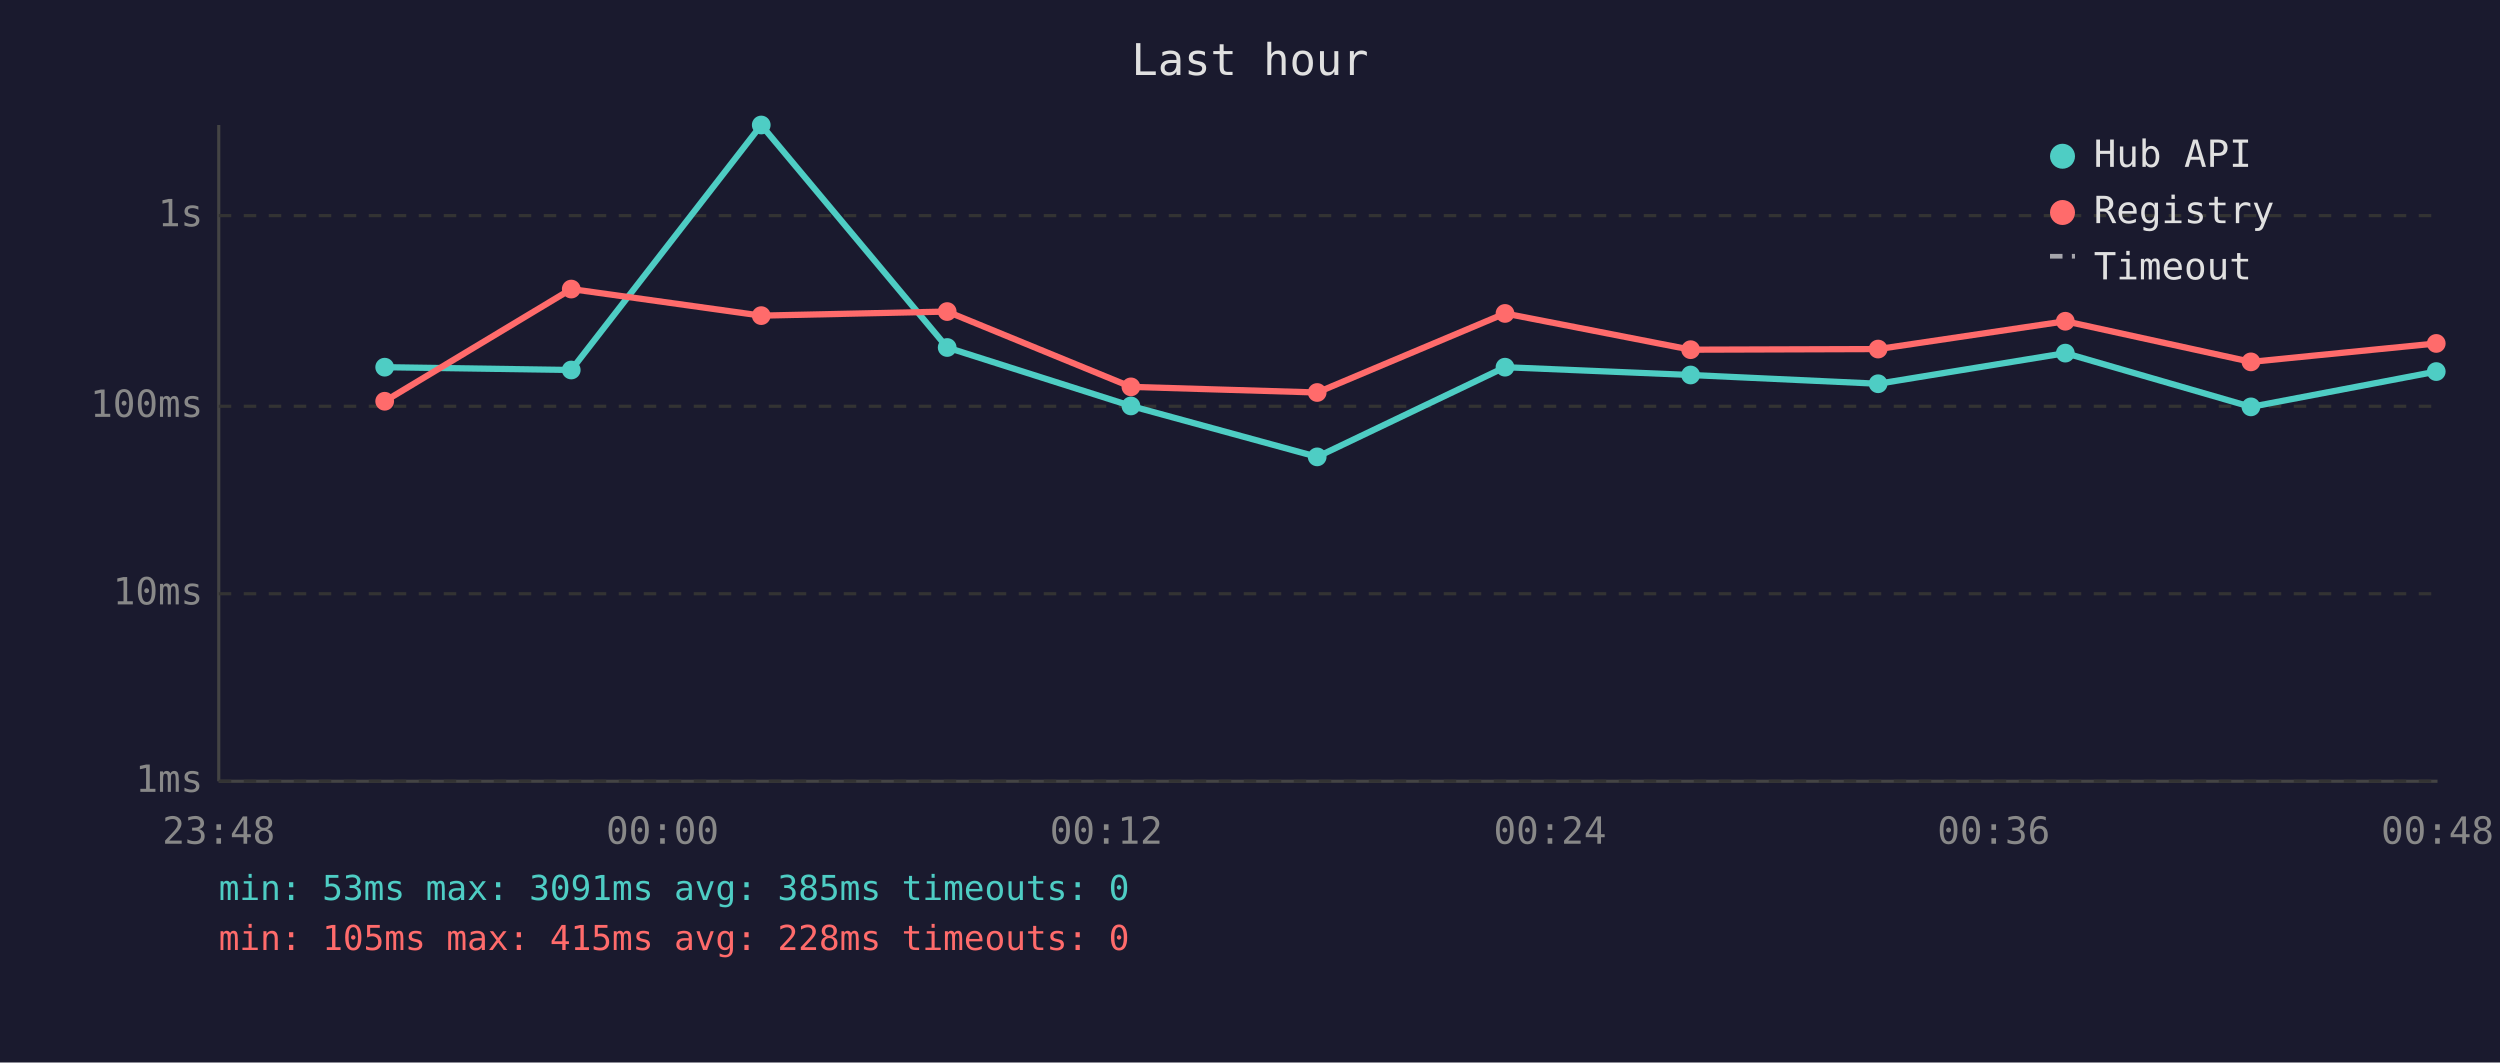
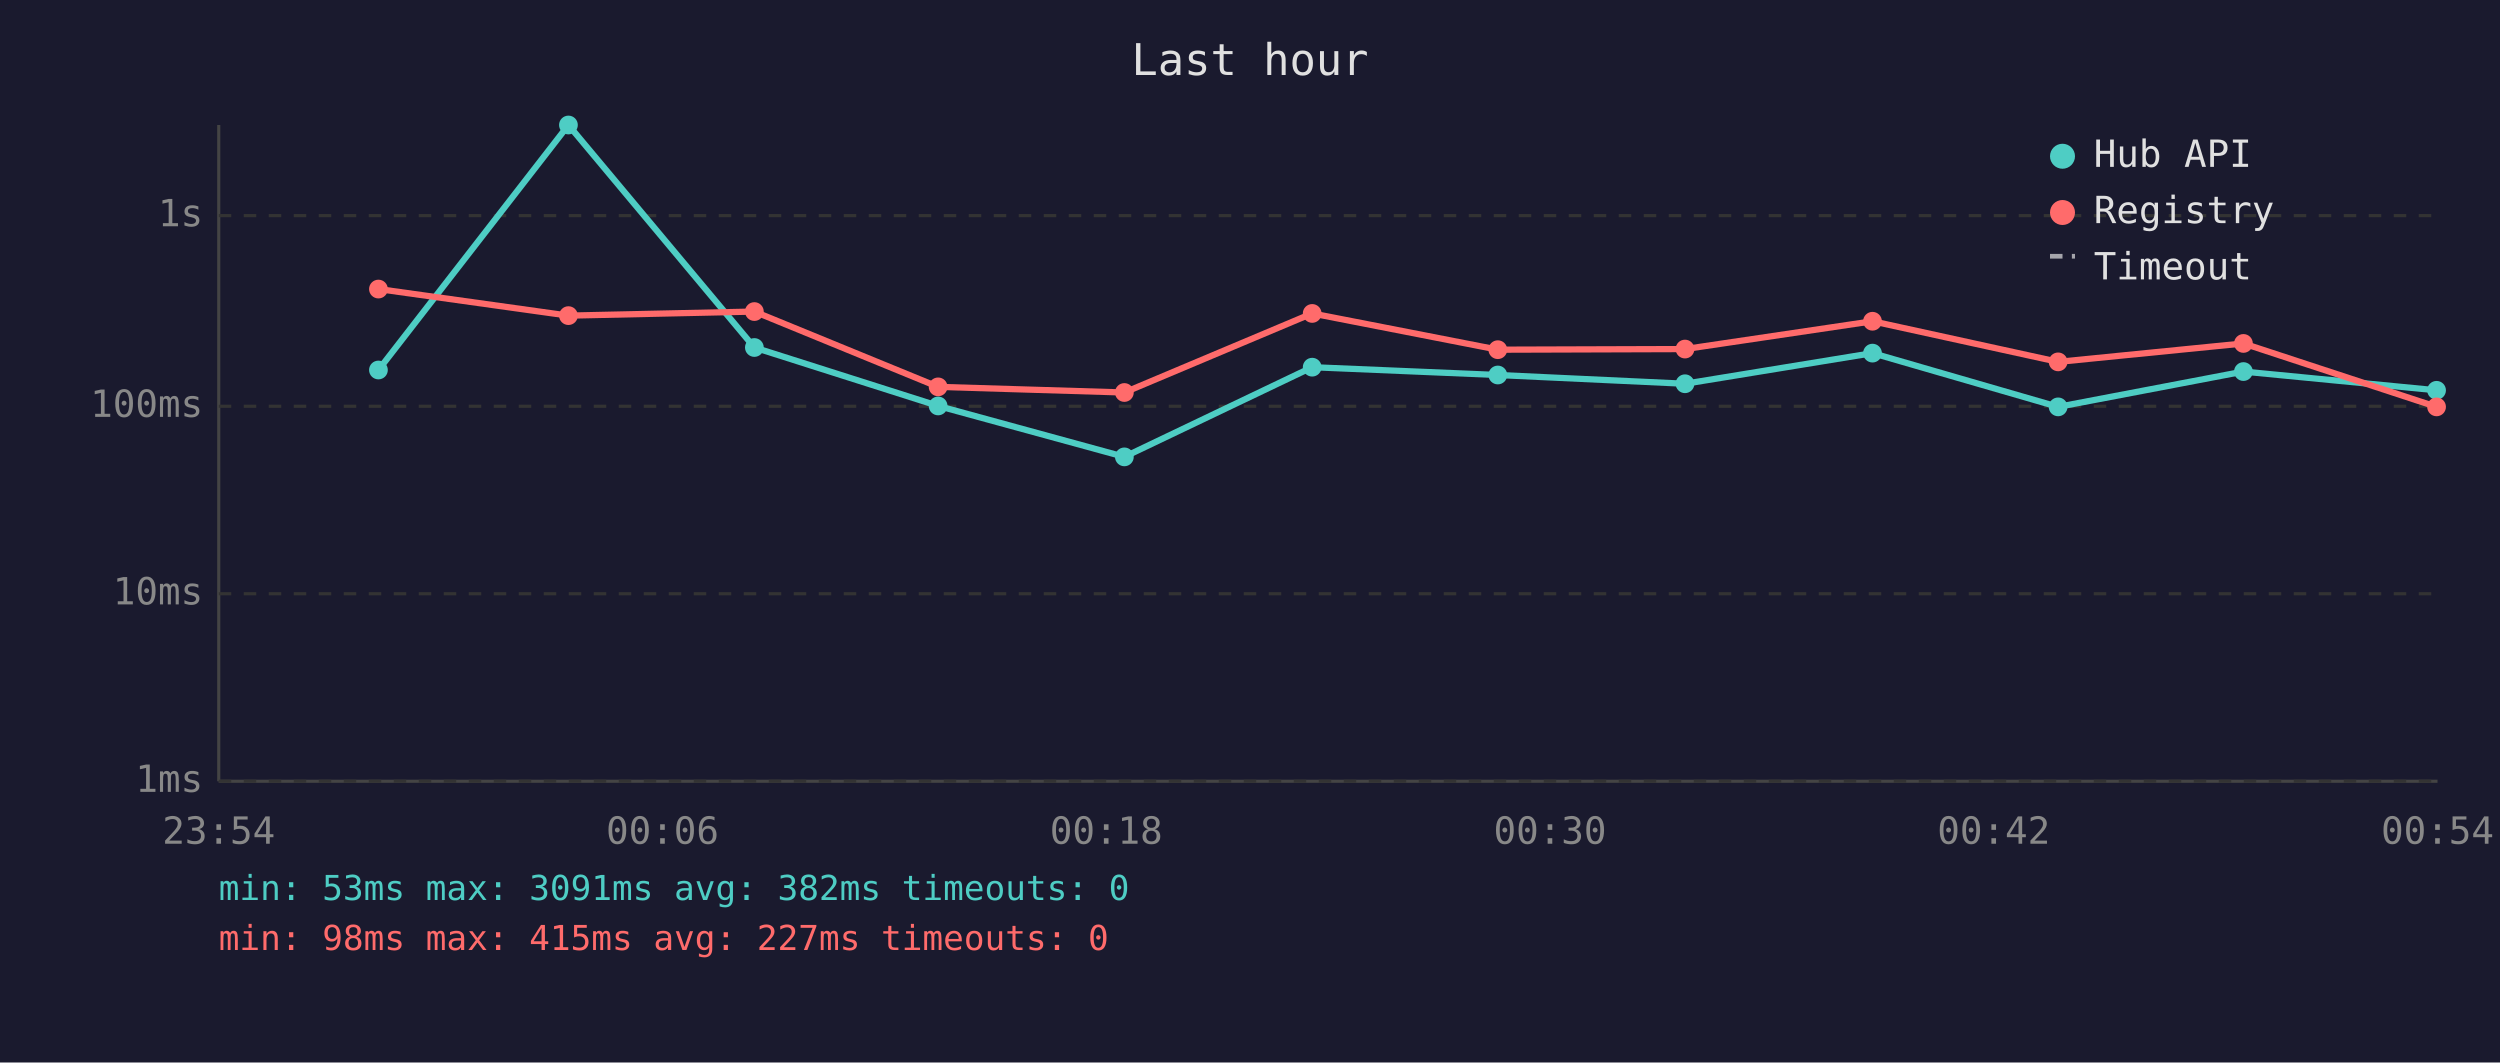
<svg xmlns="http://www.w3.org/2000/svg" viewBox="0 0 800 340" font-family="monospace" font-size="12">
  <rect width="800" height="340" fill="#1a1a2e" />
  <text x="400" y="24" fill="#e0e0e0" font-size="14" text-anchor="middle">Last hour</text>
  <line x1="70" y1="40" x2="70" y2="250" stroke="#444" stroke-width="1" />
  <line x1="70" y1="250" x2="780" y2="250" stroke="#444" stroke-width="1" />
  <line x1="70" y1="250" x2="780" y2="250" stroke="#333" stroke-width="1" stroke-dasharray="4" />
  <text x="65" y="250" fill="#888" text-anchor="end" dominant-baseline="middle">1ms</text>
  <line x1="70" y1="190" x2="780" y2="190" stroke="#333" stroke-width="1" stroke-dasharray="4" />
  <text x="65" y="190" fill="#888" text-anchor="end" dominant-baseline="middle">10ms</text>
  <line x1="70" y1="130" x2="780" y2="130" stroke="#333" stroke-width="1" stroke-dasharray="4" />
  <text x="65" y="130" fill="#888" text-anchor="end" dominant-baseline="middle">100ms</text>
  <line x1="70" y1="69" x2="780" y2="69" stroke="#333" stroke-width="1" stroke-dasharray="4" />
  <text x="65" y="69" fill="#888" text-anchor="end" dominant-baseline="middle">1s</text>
-   <text x="70" y="270" fill="#888" text-anchor="middle">23:48</text>
-   <text x="212" y="270" fill="#888" text-anchor="middle">00:00</text>
-   <text x="354" y="270" fill="#888" text-anchor="middle">00:12</text>
-   <text x="496" y="270" fill="#888" text-anchor="middle">00:24</text>
-   <text x="638" y="270" fill="#888" text-anchor="middle">00:36</text>
-   <text x="780" y="270" fill="#888" text-anchor="middle">00:48</text>
-   <polyline points="123.1,117.5 182.8,118.4 243.6,40.0 303.1,111.2 361.9,129.9 421.5,146.2 481.6,117.5 541.0,120.0 601.0,122.8 660.9,113.0 720.3,130.2 779.6,118.9" fill="none" stroke="#4ecdc4" stroke-width="2" opacity="1" />
-   <circle cx="123.1" cy="117.5" r="3" fill="#4ecdc4" />
-   <circle cx="182.8" cy="118.4" r="3" fill="#4ecdc4" />
-   <circle cx="243.6" cy="40.0" r="3" fill="#4ecdc4" />
-   <circle cx="303.1" cy="111.2" r="3" fill="#4ecdc4" />
-   <circle cx="361.9" cy="129.9" r="3" fill="#4ecdc4" />
-   <circle cx="421.5" cy="146.2" r="3" fill="#4ecdc4" />
-   <circle cx="481.6" cy="117.5" r="3" fill="#4ecdc4" />
-   <circle cx="541.0" cy="120.0" r="3" fill="#4ecdc4" />
-   <circle cx="601.0" cy="122.8" r="3" fill="#4ecdc4" />
-   <circle cx="660.9" cy="113.0" r="3" fill="#4ecdc4" />
-   <circle cx="720.3" cy="130.2" r="3" fill="#4ecdc4" />
-   <circle cx="779.6" cy="118.9" r="3" fill="#4ecdc4" />
-   <polyline points="123.1,128.4 182.8,92.5 243.6,101.0 303.1,99.7 361.9,123.8 421.5,125.6 481.6,100.3 541.0,111.9 601.0,111.7 660.9,102.8 720.3,115.8 779.6,109.9" fill="none" stroke="#ff6b6b" stroke-width="2" opacity="1" />
-   <circle cx="123.1" cy="128.4" r="3" fill="#ff6b6b" />
-   <circle cx="182.8" cy="92.5" r="3" fill="#ff6b6b" />
-   <circle cx="243.6" cy="101.0" r="3" fill="#ff6b6b" />
-   <circle cx="303.1" cy="99.7" r="3" fill="#ff6b6b" />
-   <circle cx="361.9" cy="123.8" r="3" fill="#ff6b6b" />
-   <circle cx="421.5" cy="125.6" r="3" fill="#ff6b6b" />
-   <circle cx="481.6" cy="100.3" r="3" fill="#ff6b6b" />
-   <circle cx="541.0" cy="111.9" r="3" fill="#ff6b6b" />
-   <circle cx="601.0" cy="111.7" r="3" fill="#ff6b6b" />
-   <circle cx="660.9" cy="102.8" r="3" fill="#ff6b6b" />
-   <circle cx="720.3" cy="115.8" r="3" fill="#ff6b6b" />
-   <circle cx="779.6" cy="109.9" r="3" fill="#ff6b6b" />
+   <text x="70" y="270" fill="#888" text-anchor="middle">23:54</text>
+   <text x="212" y="270" fill="#888" text-anchor="middle">00:06</text>
+   <text x="354" y="270" fill="#888" text-anchor="middle">00:18</text>
+   <text x="496" y="270" fill="#888" text-anchor="middle">00:30</text>
+   <text x="638" y="270" fill="#888" text-anchor="middle">00:42</text>
+   <text x="780" y="270" fill="#888" text-anchor="middle">00:54</text>
+   <polyline points="121.1,118.4 181.9,40.0 241.4,111.2 300.2,129.9 359.8,146.2 419.9,117.5 479.3,120.0 539.2,122.8 599.2,113.0 658.6,130.2 717.9,118.9 779.7,124.9" fill="none" stroke="#4ecdc4" stroke-width="2" opacity="1" />
+   <circle cx="121.1" cy="118.4" r="3" fill="#4ecdc4" />
+   <circle cx="181.9" cy="40.0" r="3" fill="#4ecdc4" />
+   <circle cx="241.4" cy="111.2" r="3" fill="#4ecdc4" />
+   <circle cx="300.2" cy="129.9" r="3" fill="#4ecdc4" />
+   <circle cx="359.8" cy="146.2" r="3" fill="#4ecdc4" />
+   <circle cx="419.9" cy="117.5" r="3" fill="#4ecdc4" />
+   <circle cx="479.3" cy="120.0" r="3" fill="#4ecdc4" />
+   <circle cx="539.2" cy="122.8" r="3" fill="#4ecdc4" />
+   <circle cx="599.2" cy="113.0" r="3" fill="#4ecdc4" />
+   <circle cx="658.6" cy="130.2" r="3" fill="#4ecdc4" />
+   <circle cx="717.9" cy="118.9" r="3" fill="#4ecdc4" />
+   <circle cx="779.7" cy="124.9" r="3" fill="#4ecdc4" />
+   <polyline points="121.1,92.5 181.9,101.0 241.4,99.7 300.2,123.8 359.8,125.6 419.9,100.3 479.3,111.9 539.2,111.7 599.2,102.8 658.6,115.8 717.9,109.9 779.7,130.2" fill="none" stroke="#ff6b6b" stroke-width="2" opacity="1" />
+   <circle cx="121.1" cy="92.5" r="3" fill="#ff6b6b" />
+   <circle cx="181.9" cy="101.0" r="3" fill="#ff6b6b" />
+   <circle cx="241.4" cy="99.7" r="3" fill="#ff6b6b" />
+   <circle cx="300.2" cy="123.8" r="3" fill="#ff6b6b" />
+   <circle cx="359.8" cy="125.6" r="3" fill="#ff6b6b" />
+   <circle cx="419.9" cy="100.3" r="3" fill="#ff6b6b" />
+   <circle cx="479.3" cy="111.9" r="3" fill="#ff6b6b" />
+   <circle cx="539.2" cy="111.7" r="3" fill="#ff6b6b" />
+   <circle cx="599.2" cy="102.8" r="3" fill="#ff6b6b" />
+   <circle cx="658.6" cy="115.8" r="3" fill="#ff6b6b" />
+   <circle cx="717.9" cy="109.9" r="3" fill="#ff6b6b" />
+   <circle cx="779.7" cy="130.2" r="3" fill="#ff6b6b" />
  <circle cx="660" cy="50" r="4" fill="#4ecdc4" />
  <text x="670" y="50" fill="#e0e0e0" dominant-baseline="middle">Hub API</text>
  <circle cx="660" cy="68" r="4" fill="#ff6b6b" />
  <text x="670" y="68" fill="#e0e0e0" dominant-baseline="middle">Registry</text>
  <line x1="656" y1="82" x2="664" y2="82" stroke="#e0e0e0" stroke-width="1.5" stroke-dasharray="4,3" opacity="0.7" />
  <text x="670" y="86" fill="#e0e0e0" dominant-baseline="middle">Timeout</text>
-   <text x="70" y="288" fill="#4ecdc4" font-size="11">min: 53ms  max: 3091ms  avg: 385ms  timeouts: 0</text>
-   <text x="70" y="304" fill="#ff6b6b" font-size="11">min: 105ms  max: 415ms  avg: 228ms  timeouts: 0</text>
+   <text x="70" y="288" fill="#4ecdc4" font-size="11">min: 53ms  max: 3091ms  avg: 382ms  timeouts: 0</text>
+   <text x="70" y="304" fill="#ff6b6b" font-size="11">min: 98ms  max: 415ms  avg: 227ms  timeouts: 0</text>
</svg>
